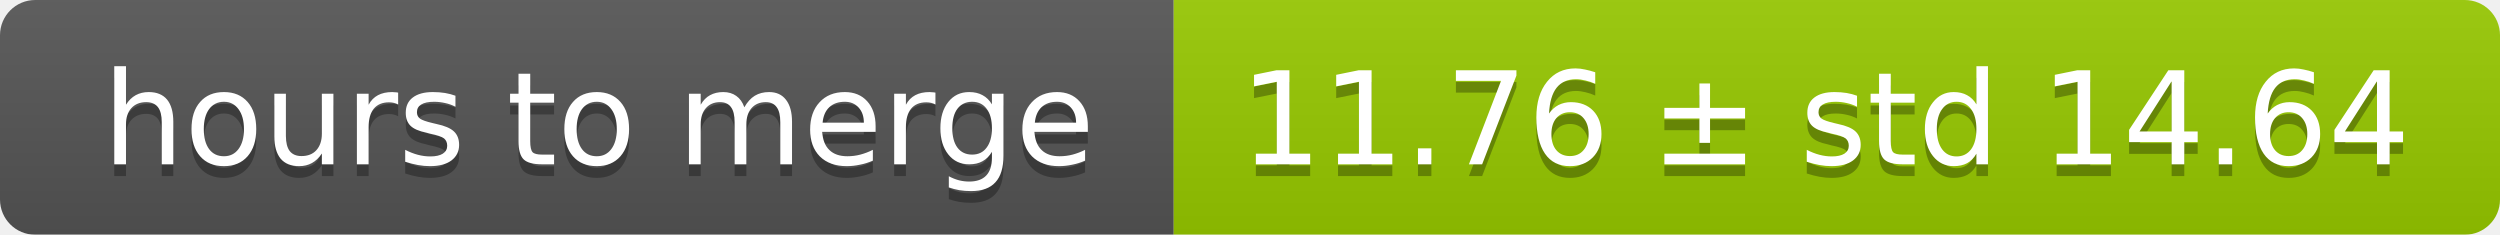
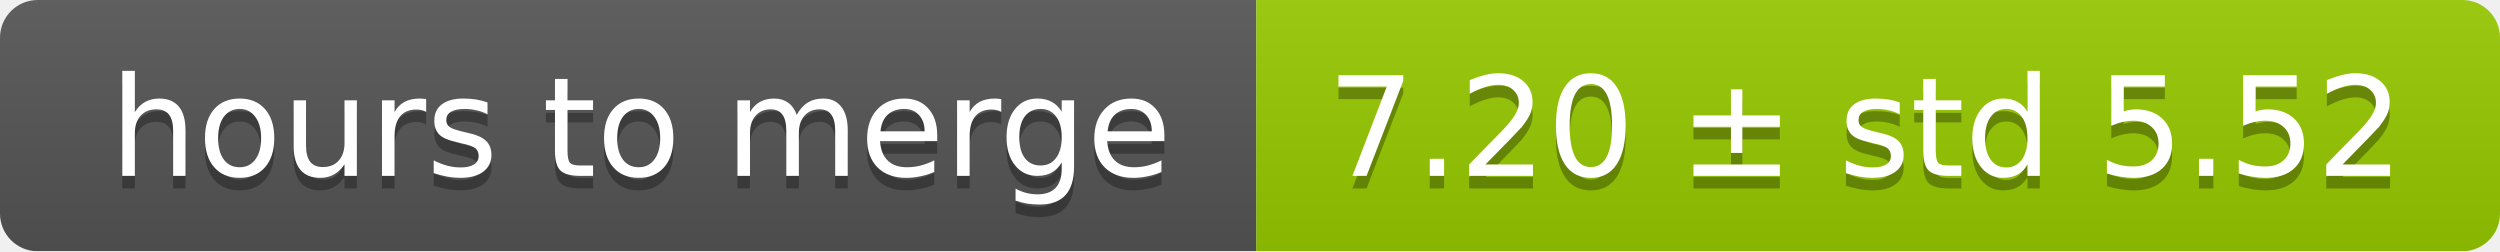
- <svg xmlns="http://www.w3.org/2000/svg" width="213" height="20">
+ <svg xmlns="http://www.w3.org/2000/svg" width="199" height="20">
  <linearGradient id="smooth" x2="0" y2="100%">
    <stop offset="0" stop-color="#bbb" stop-opacity=".1" />
    <stop offset="1" stop-opacity=".1" />
  </linearGradient>
  <mask id="round">
-     <rect width="213" height="20" rx="3" fill="#fff" />
+     <rect width="199" height="20" rx="3" fill="#fff" />
  </mask>
  <g mask="url(#round)">
    <rect width="100" height="20" fill="#555" />
-     <rect x="100" width="113" height="20" fill="#97ca00" />
-     <rect width="213" height="20" fill="url(#smooth)" />
+     <rect x="100" width="99" height="20" fill="#97ca00" />
+     <rect width="199" height="20" fill="url(#smooth)" />
  </g>
  <g fill="#fff" text-anchor="middle" font-family="DejaVu Sans,Verdana,Geneva,sans-serif" font-size="11">
    <text x="51" y="15" fill="#010101" fill-opacity=".3">hours to merge</text>
    <text x="51" y="14">hours to merge</text>
-     <text x="155.5" y="15" fill="#010101" fill-opacity=".3">11.76 ± std 14.64</text>
-     <text x="155.5" y="14">11.76 ± std 14.64</text>
+     <text x="148.5" y="15" fill="#010101" fill-opacity=".3">7.20 ± std 5.52</text>
+     <text x="148.5" y="14">7.20 ± std 5.52</text>
  </g>
</svg>
